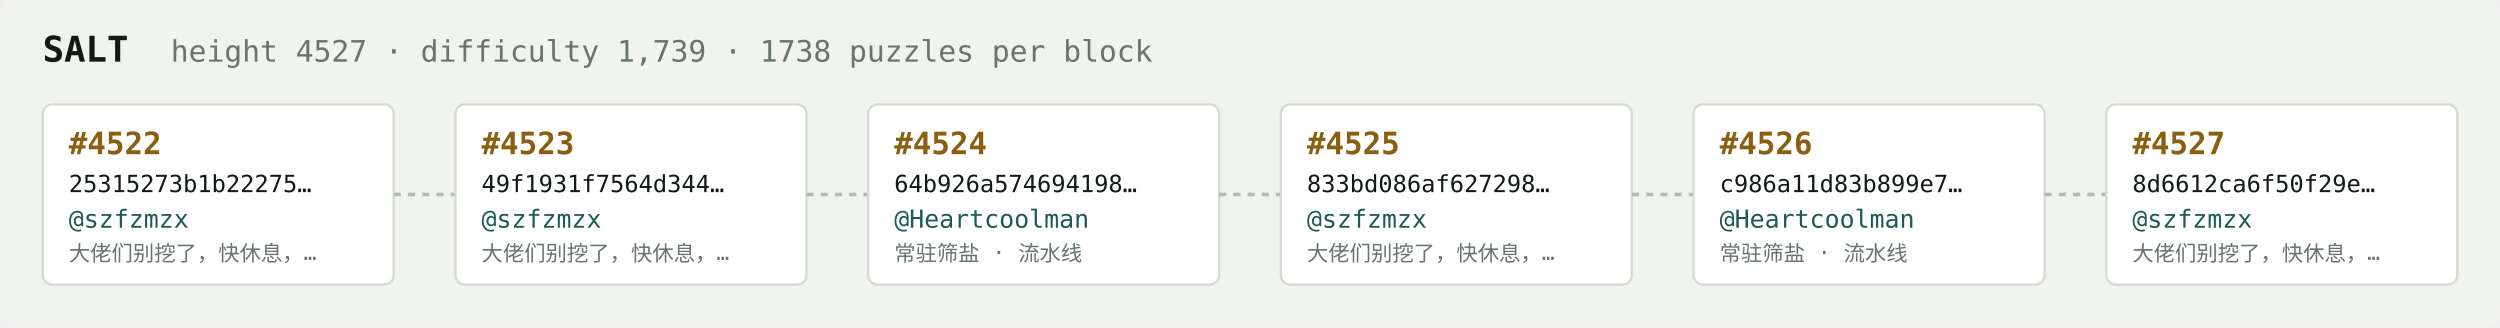
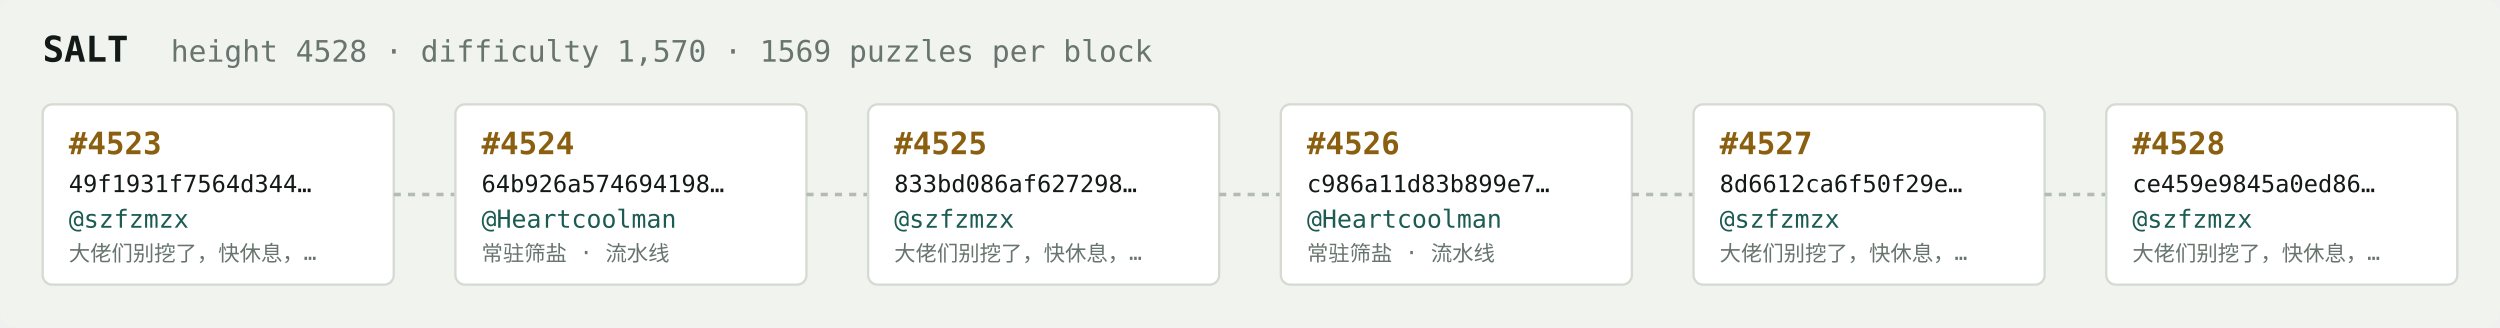
<svg xmlns="http://www.w3.org/2000/svg" width="1054" height="138" viewBox="0 0 1054 138" font-family="ui-monospace,SFMono-Regular,Menlo,monospace">
  <rect fill="#f1f3ef" width="1054" height="138" rx="6" />
  <text x="18" y="26" fill="#121916" font-size="15" font-weight="700">SALT</text>
-   <text x="72" y="26" fill="#68746e" font-size="12.5">height 4527 · difficulty 1,739 · 1738 puzzles per block</text>
+   <text x="72" y="26" fill="#68746e" font-size="12.5">height 4528 · difficulty 1,570 · 1569 puzzles per block</text>
  <rect x="18" y="44" width="148" height="76" rx="4" fill="#ffffff" stroke="#d5dbd2" stroke-width="1" />
-   <text x="29" y="65" fill="#8a5f10" font-size="13" font-weight="700">#4522</text>
-   <text x="29" y="81" fill="#121916" font-size="10">25315273b1b22275…</text>
+   <text x="29" y="65" fill="#8a5f10" font-size="13" font-weight="700">#4523</text>
+   <text x="29" y="81" fill="#121916" font-size="10">49f1931f7564d344…</text>
  <text x="29" y="96" fill="#1c5b52" font-size="10.5">@szfzmzx</text>
  <text x="29" y="110" fill="#68746e" font-size="9">大佬们别挖了，快休息，…</text>
  <line x1="166" y1="82.0" x2="192" y2="82.0" stroke="#b3bcb4" stroke-width="1.5" stroke-dasharray="3 3" />
  <rect x="192" y="44" width="148" height="76" rx="4" fill="#ffffff" stroke="#d5dbd2" stroke-width="1" />
-   <text x="203" y="65" fill="#8a5f10" font-size="13" font-weight="700">#4523</text>
-   <text x="203" y="81" fill="#121916" font-size="10">49f1931f7564d344…</text>
-   <text x="203" y="96" fill="#1c5b52" font-size="10.5">@szfzmzx</text>
-   <text x="203" y="110" fill="#68746e" font-size="9">大佬们别挖了，快休息，…</text>
+   <text x="203" y="65" fill="#8a5f10" font-size="13" font-weight="700">#4524</text>
+   <text x="203" y="81" fill="#121916" font-size="10">64b926a574694198…</text>
+   <text x="203" y="96" fill="#1c5b52" font-size="10.5">@Heartcoolman</text>
+   <text x="203" y="110" fill="#68746e" font-size="9">常驻筛盐 · 流水线</text>
  <line x1="340" y1="82.0" x2="366" y2="82.0" stroke="#b3bcb4" stroke-width="1.5" stroke-dasharray="3 3" />
  <rect x="366" y="44" width="148" height="76" rx="4" fill="#ffffff" stroke="#d5dbd2" stroke-width="1" />
-   <text x="377" y="65" fill="#8a5f10" font-size="13" font-weight="700">#4524</text>
-   <text x="377" y="81" fill="#121916" font-size="10">64b926a574694198…</text>
-   <text x="377" y="96" fill="#1c5b52" font-size="10.5">@Heartcoolman</text>
-   <text x="377" y="110" fill="#68746e" font-size="9">常驻筛盐 · 流水线</text>
+   <text x="377" y="65" fill="#8a5f10" font-size="13" font-weight="700">#4525</text>
+   <text x="377" y="81" fill="#121916" font-size="10">833bd086af627298…</text>
+   <text x="377" y="96" fill="#1c5b52" font-size="10.5">@szfzmzx</text>
+   <text x="377" y="110" fill="#68746e" font-size="9">大佬们别挖了，快休息，…</text>
  <line x1="514" y1="82.0" x2="540" y2="82.0" stroke="#b3bcb4" stroke-width="1.5" stroke-dasharray="3 3" />
  <rect x="540" y="44" width="148" height="76" rx="4" fill="#ffffff" stroke="#d5dbd2" stroke-width="1" />
-   <text x="551" y="65" fill="#8a5f10" font-size="13" font-weight="700">#4525</text>
-   <text x="551" y="81" fill="#121916" font-size="10">833bd086af627298…</text>
-   <text x="551" y="96" fill="#1c5b52" font-size="10.5">@szfzmzx</text>
-   <text x="551" y="110" fill="#68746e" font-size="9">大佬们别挖了，快休息，…</text>
+   <text x="551" y="65" fill="#8a5f10" font-size="13" font-weight="700">#4526</text>
+   <text x="551" y="81" fill="#121916" font-size="10">c986a11d83b899e7…</text>
+   <text x="551" y="96" fill="#1c5b52" font-size="10.5">@Heartcoolman</text>
+   <text x="551" y="110" fill="#68746e" font-size="9">常驻筛盐 · 流水线</text>
  <line x1="688" y1="82.0" x2="714" y2="82.0" stroke="#b3bcb4" stroke-width="1.5" stroke-dasharray="3 3" />
  <rect x="714" y="44" width="148" height="76" rx="4" fill="#ffffff" stroke="#d5dbd2" stroke-width="1" />
-   <text x="725" y="65" fill="#8a5f10" font-size="13" font-weight="700">#4526</text>
-   <text x="725" y="81" fill="#121916" font-size="10">c986a11d83b899e7…</text>
-   <text x="725" y="96" fill="#1c5b52" font-size="10.5">@Heartcoolman</text>
-   <text x="725" y="110" fill="#68746e" font-size="9">常驻筛盐 · 流水线</text>
+   <text x="725" y="65" fill="#8a5f10" font-size="13" font-weight="700">#4527</text>
+   <text x="725" y="81" fill="#121916" font-size="10">8d6612ca6f50f29e…</text>
+   <text x="725" y="96" fill="#1c5b52" font-size="10.5">@szfzmzx</text>
+   <text x="725" y="110" fill="#68746e" font-size="9">大佬们别挖了，快休息，…</text>
  <line x1="862" y1="82.0" x2="888" y2="82.0" stroke="#b3bcb4" stroke-width="1.5" stroke-dasharray="3 3" />
  <rect x="888" y="44" width="148" height="76" rx="4" fill="#ffffff" stroke="#d5dbd2" stroke-width="1" />
-   <text x="899" y="65" fill="#8a5f10" font-size="13" font-weight="700">#4527</text>
-   <text x="899" y="81" fill="#121916" font-size="10">8d6612ca6f50f29e…</text>
+   <text x="899" y="65" fill="#8a5f10" font-size="13" font-weight="700">#4528</text>
+   <text x="899" y="81" fill="#121916" font-size="10">ce459e9845a0ed86…</text>
  <text x="899" y="96" fill="#1c5b52" font-size="10.5">@szfzmzx</text>
  <text x="899" y="110" fill="#68746e" font-size="9">大佬们别挖了，快休息，…</text>
</svg>
